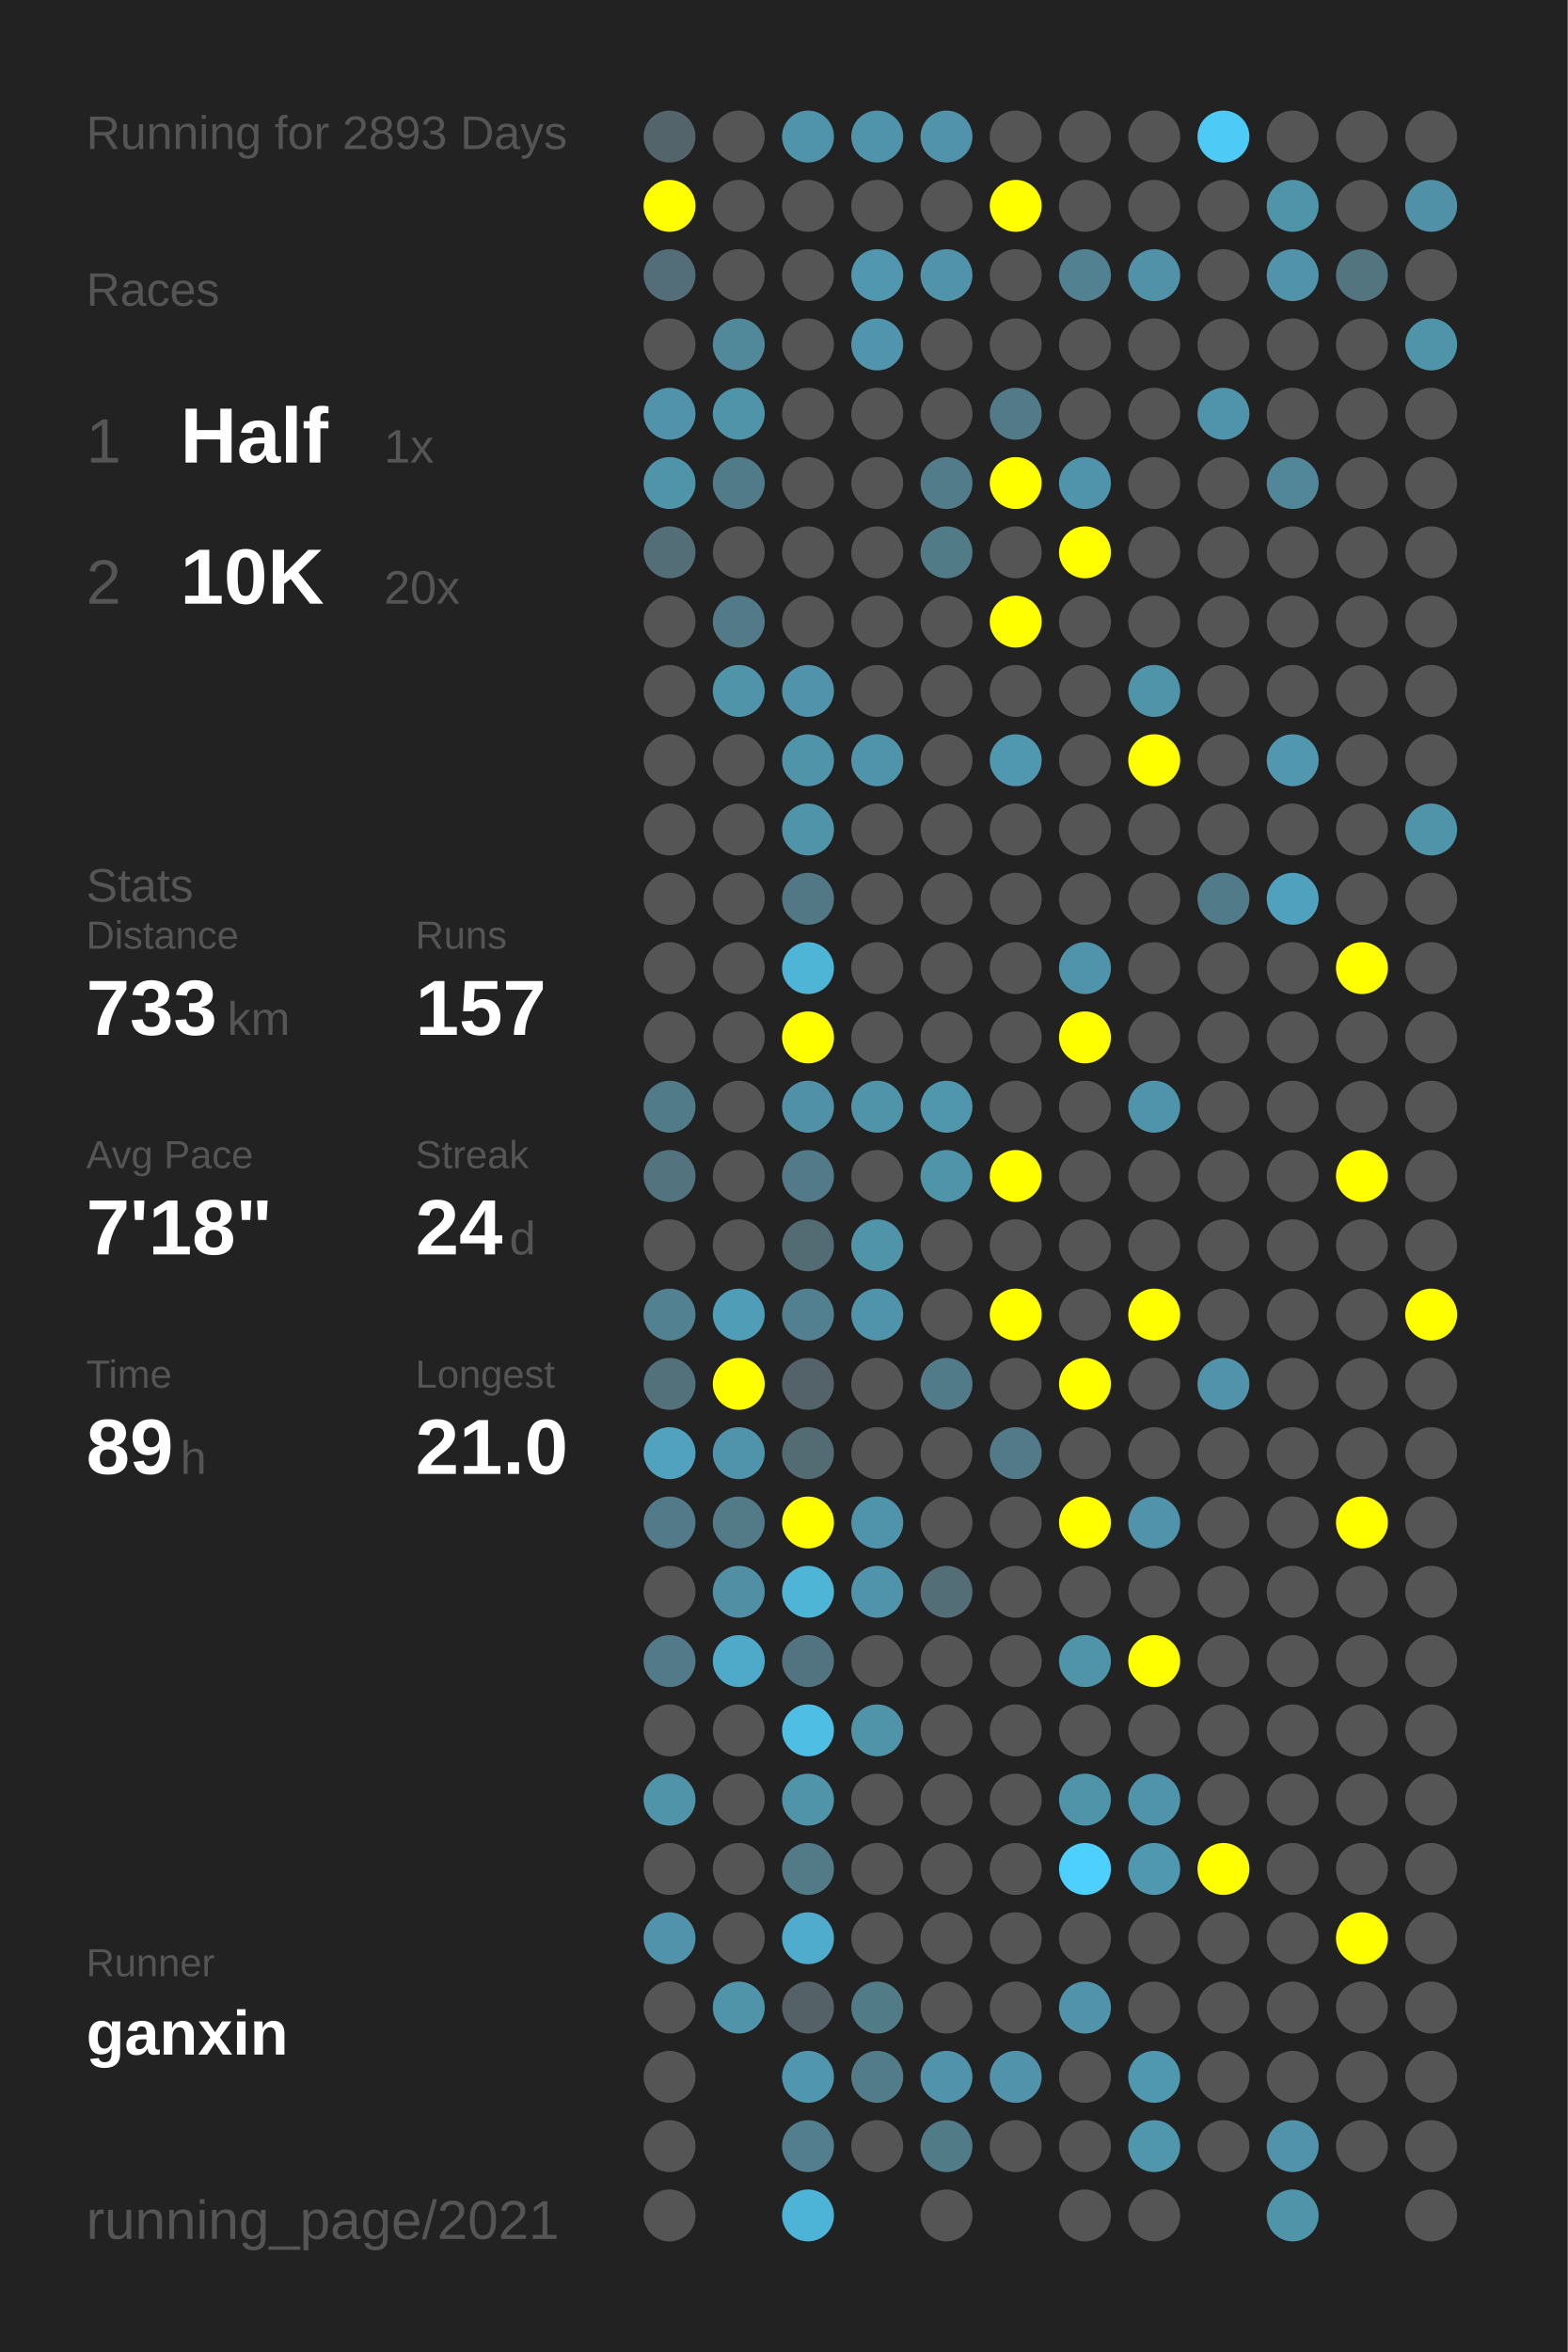
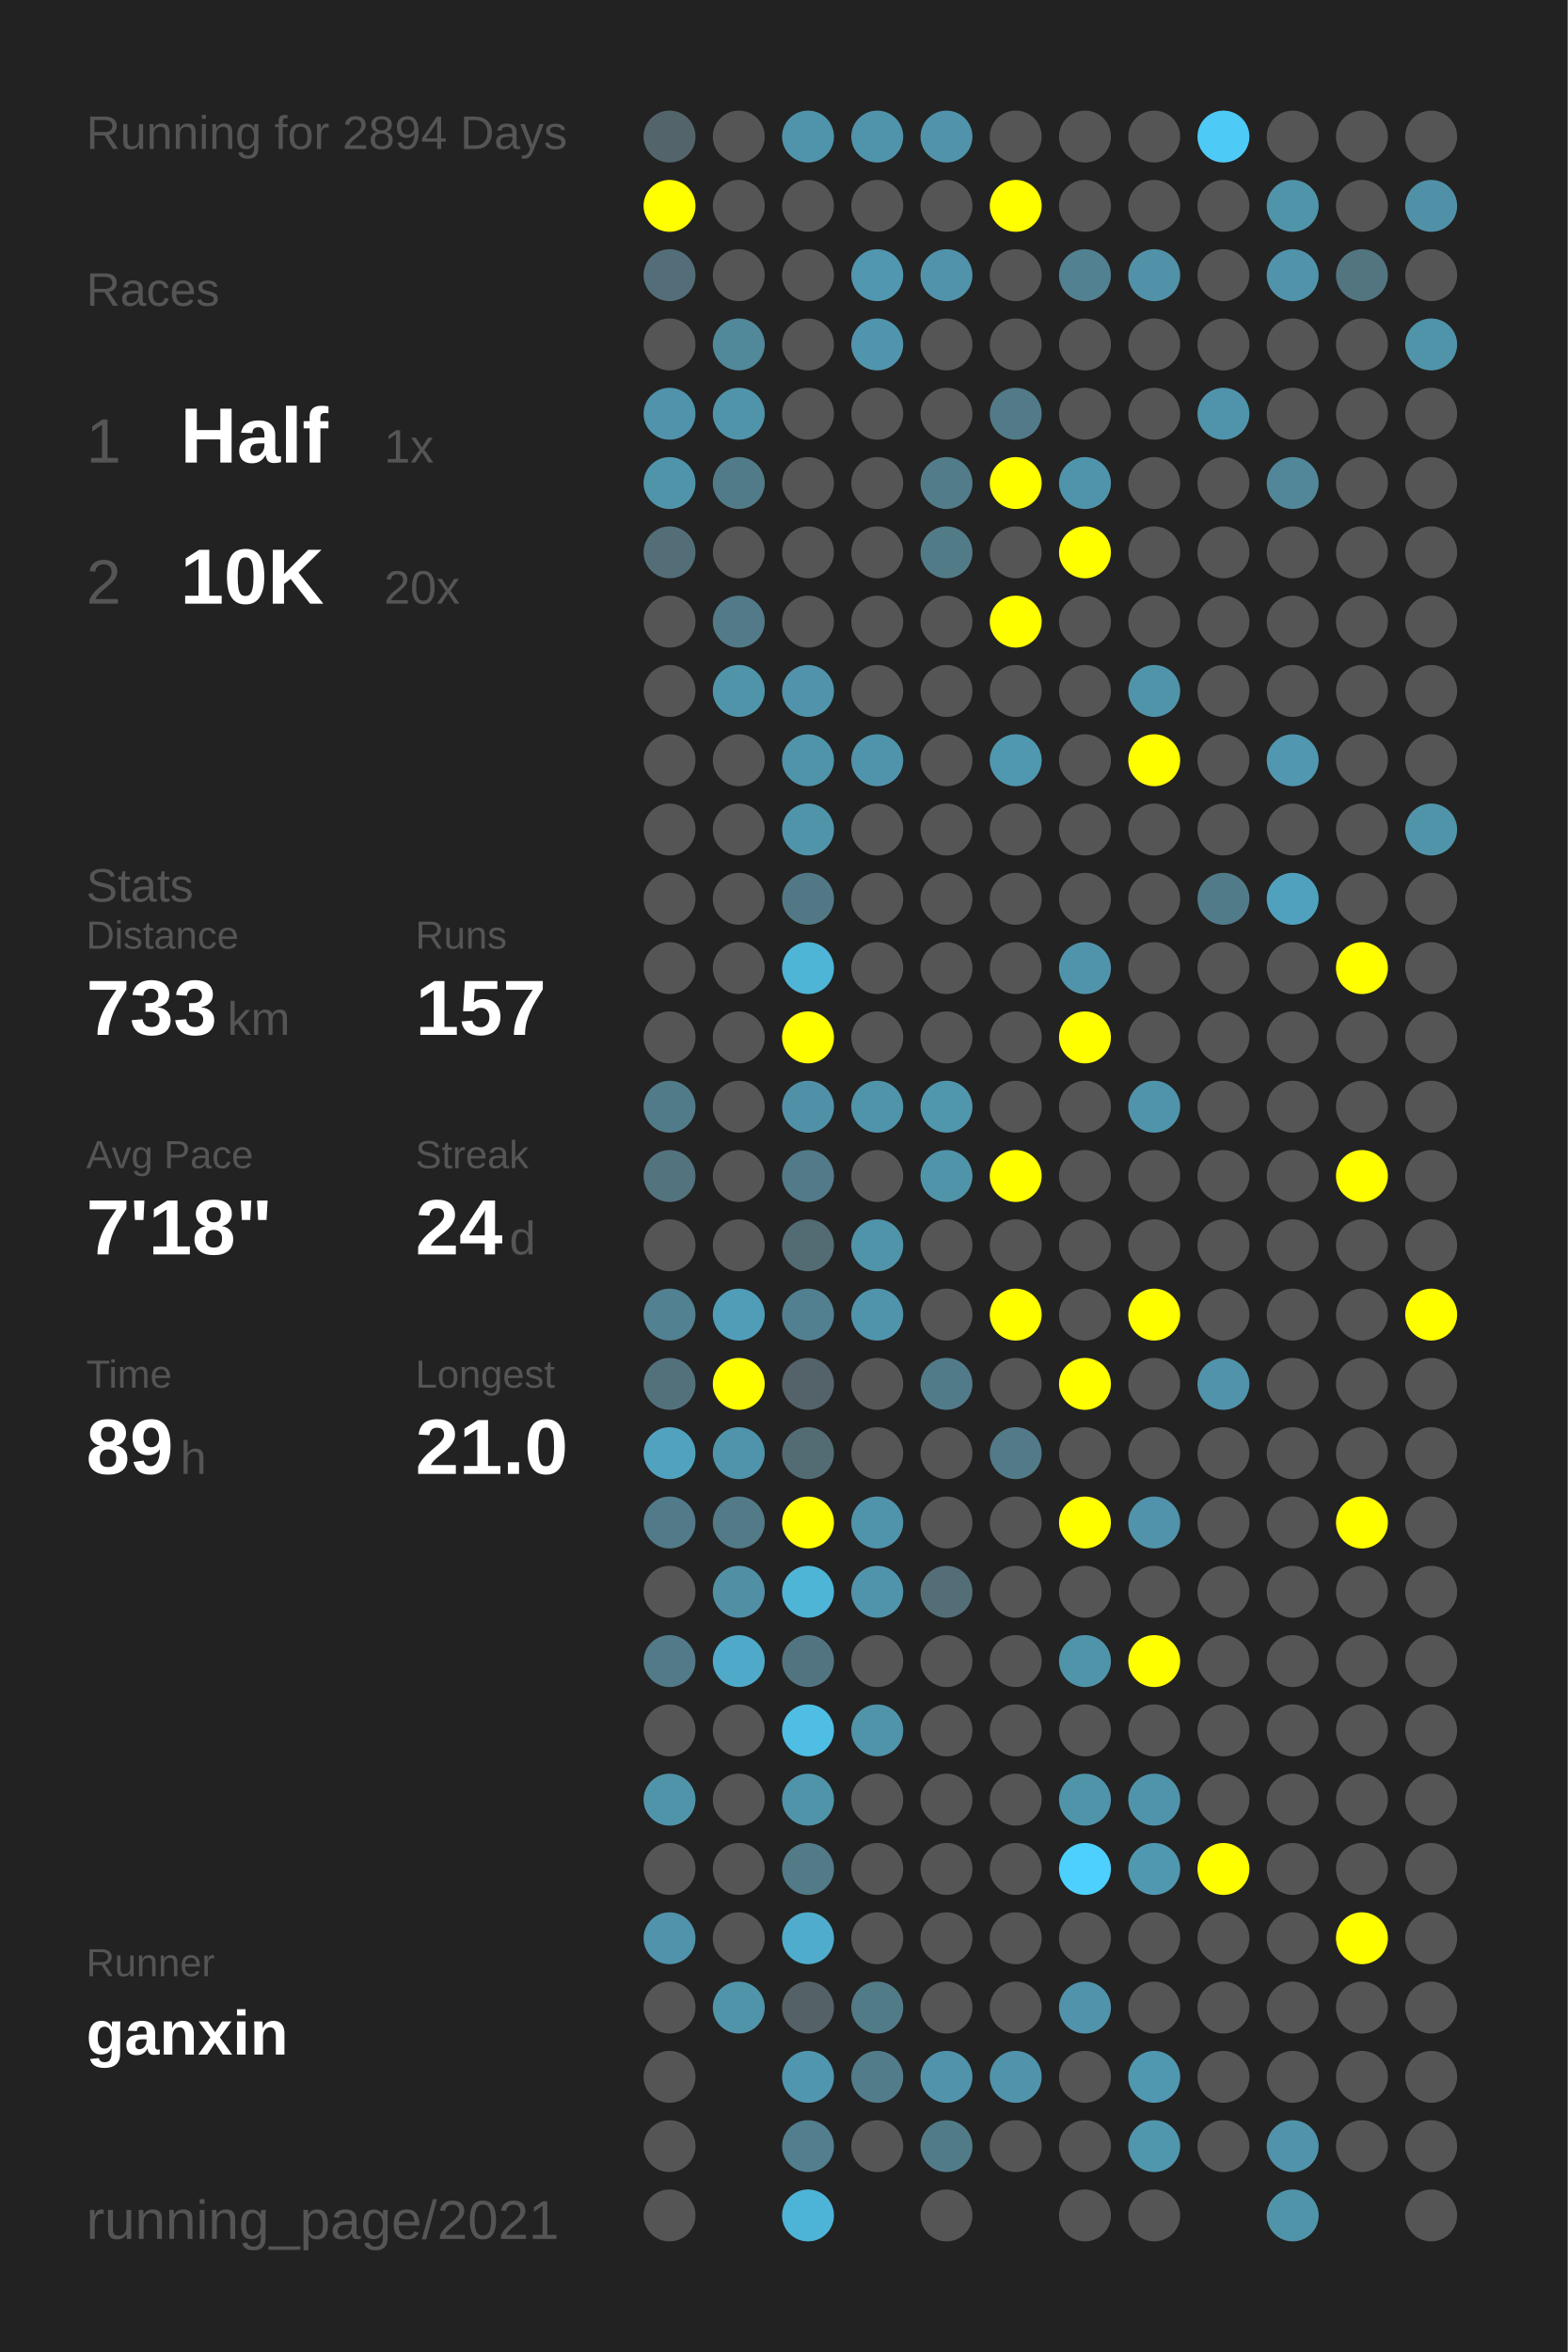
<svg xmlns="http://www.w3.org/2000/svg" baseProfile="full" height="300mm" version="1.1" viewBox="0,0,200,300" width="200mm">
  <defs />
  <rect fill="#222222" height="300" width="200" x="0" y="0" />
-   <text fill="#555555" style="font-size:6px; font-family:Arial;" x="11" y="19">Running for 2893 Days</text>
+   <text fill="#555555" style="font-size:6px; font-family:Arial;" x="11" y="19">Running for 2894 Days</text>
  <text fill="#555555" style="font-size:6px; font-family:Arial;" x="11" y="39">Races</text>
  <text fill="#555555" style="font-size:8px; font-family:Arial;" x="11" y="59">1</text>
  <text fill="#FFFFFF" style="font-size:10px; font-family:Arial; font-weight:bold;" x="23" y="59">Half</text>
  <text fill="#555555" style="font-size:6px; font-family:Arial;" x="49" y="59">1x</text>
  <text fill="#555555" style="font-size:8px; font-family:Arial;" x="11" y="77">2</text>
  <text fill="#FFFFFF" style="font-size:10px; font-family:Arial; font-weight:bold;" x="23" y="77">10K</text>
  <text fill="#555555" style="font-size:6px; font-family:Arial;" x="49" y="77">20x</text>
  <text fill="#555555" style="font-size:6px; font-family:Arial;" x="11" y="115">Stats</text>
  <text fill="#555555" style="font-size:5px; font-family:Arial;" x="11" y="121">Distance</text>
  <text fill="#FFFFFF" style="font-size:10px; font-family:Arial; font-weight:bold;" x="11" y="132">733</text>
  <text fill="#555555" style="font-size:6px; font-family:Arial;" x="29" y="132">km</text>
  <text fill="#555555" style="font-size:5px; font-family:Arial;" x="53" y="121">Runs</text>
  <text fill="#FFFFFF" style="font-size:10px; font-family:Arial; font-weight:bold;" x="53" y="132">157</text>
  <text fill="#555555" style="font-size:5px; font-family:Arial;" x="11" y="149">Avg Pace</text>
  <text fill="#FFFFFF" style="font-size:10px; font-family:Arial; font-weight:bold;" x="11" y="160">7'18"</text>
  <text fill="#555555" style="font-size:5px; font-family:Arial;" x="53" y="149">Streak</text>
  <text fill="#FFFFFF" style="font-size:10px; font-family:Arial; font-weight:bold;" x="53" y="160">24</text>
  <text fill="#555555" style="font-size:6px; font-family:Arial;" x="65" y="160">d</text>
  <text fill="#555555" style="font-size:5px; font-family:Arial;" x="11" y="177">Time</text>
  <text fill="#FFFFFF" style="font-size:10px; font-family:Arial; font-weight:bold;" x="11" y="188">89</text>
  <text fill="#555555" style="font-size:6px; font-family:Arial;" x="23" y="188">h</text>
  <text fill="#555555" style="font-size:5px; font-family:Arial;" x="53" y="177">Longest</text>
  <text fill="#FFFFFF" style="font-size:10px; font-family:Arial; font-weight:bold;" x="53" y="188">21.0</text>
  <text fill="#555555" style="font-size:5px; font-family:Arial;" x="11" y="252.065">Runner</text>
  <text fill="#FFFFFF" style="font-size:8px; font-family:Arial; font-weight:bold;" x="11" y="262.065">ganxin</text>
  <text fill="#555555" style="font-size:7px; font-family:Arial;" x="11" y="285.581">running_page/2021</text>
  <circle cx="85.417" cy="17.419" fill="#53656a" r="3.312" />
  <circle cx="85.417" cy="26.258" fill="#FFFF00" r="3.312" />
  <circle cx="85.417" cy="35.097" fill="#536e78" r="3.312" />
  <circle cx="85.417" cy="43.935" fill="#555555" r="3.312" />
  <circle cx="85.417" cy="52.774" fill="#5093aa" r="3.312" />
  <circle cx="85.417" cy="61.613" fill="#5094aa" r="3.312" />
  <circle cx="85.417" cy="70.452" fill="#536e77" r="3.312" />
  <circle cx="85.417" cy="79.29" fill="#555555" r="3.312" />
  <circle cx="85.417" cy="88.129" fill="#555555" r="3.312" />
  <circle cx="85.417" cy="96.968" fill="#555555" r="3.312" />
  <circle cx="85.417" cy="105.806" fill="#555555" r="3.312" />
  <circle cx="85.417" cy="114.645" fill="#555555" r="3.312" />
  <circle cx="85.417" cy="123.484" fill="#555555" r="3.312" />
  <circle cx="85.417" cy="132.323" fill="#555555" r="3.312" />
  <circle cx="85.417" cy="141.161" fill="#527b89" r="3.312" />
  <circle cx="85.417" cy="150" fill="#53737e" r="3.312" />
  <circle cx="85.417" cy="158.839" fill="#555555" r="3.312" />
  <circle cx="85.417" cy="167.677" fill="#528191" r="3.312" />
  <circle cx="85.417" cy="176.516" fill="#53717b" r="3.312" />
  <circle cx="85.417" cy="185.355" fill="#50a2be" r="3.312" />
  <circle cx="85.417" cy="194.194" fill="#527a88" r="3.312" />
  <circle cx="85.417" cy="203.032" fill="#555555" r="3.312" />
  <circle cx="85.417" cy="211.871" fill="#527a88" r="3.312" />
  <circle cx="85.417" cy="220.71" fill="#555555" r="3.312" />
  <circle cx="85.417" cy="229.548" fill="#5094aa" r="3.312" />
  <circle cx="85.417" cy="238.387" fill="#555555" r="3.312" />
  <circle cx="85.417" cy="247.226" fill="#5093aa" r="3.312" />
  <circle cx="85.417" cy="256.065" fill="#555555" r="3.312" />
  <circle cx="85.417" cy="264.903" fill="#555555" r="3.312" />
  <circle cx="85.417" cy="273.742" fill="#555555" r="3.312" />
  <circle cx="85.417" cy="282.581" fill="#555555" r="3.312" />
  <circle cx="94.25" cy="17.419" fill="#555555" r="3.312" />
  <circle cx="94.25" cy="26.258" fill="#555555" r="3.312" />
  <circle cx="94.25" cy="35.097" fill="#555555" r="3.312" />
  <circle cx="94.25" cy="43.935" fill="#51889a" r="3.312" />
  <circle cx="94.25" cy="52.774" fill="#5094aa" r="3.312" />
  <circle cx="94.25" cy="61.613" fill="#527b89" r="3.312" />
  <circle cx="94.25" cy="70.452" fill="#555555" r="3.312" />
  <circle cx="94.25" cy="79.29" fill="#527a88" r="3.312" />
  <circle cx="94.25" cy="88.129" fill="#5094aa" r="3.312" />
  <circle cx="94.25" cy="96.968" fill="#555555" r="3.312" />
  <circle cx="94.25" cy="105.806" fill="#555555" r="3.312" />
  <circle cx="94.25" cy="114.645" fill="#555555" r="3.312" />
  <circle cx="94.25" cy="123.484" fill="#555555" r="3.312" />
  <circle cx="94.25" cy="132.323" fill="#555555" r="3.312" />
  <circle cx="94.25" cy="141.161" fill="#555555" r="3.312" />
  <circle cx="94.25" cy="150" fill="#555555" r="3.312" />
  <circle cx="94.25" cy="158.839" fill="#555555" r="3.312" />
  <circle cx="94.25" cy="167.677" fill="#509db7" r="3.312" />
  <circle cx="94.25" cy="176.516" fill="#FFFF00" r="3.312" />
  <circle cx="94.25" cy="185.355" fill="#5094ab" r="3.312" />
  <circle cx="94.25" cy="194.194" fill="#527a87" r="3.312" />
  <circle cx="94.25" cy="203.032" fill="#518fa5" r="3.312" />
  <circle cx="94.25" cy="211.871" fill="#4fa9c8" r="3.312" />
  <circle cx="94.25" cy="220.71" fill="#555555" r="3.312" />
  <circle cx="94.25" cy="229.548" fill="#555555" r="3.312" />
  <circle cx="94.25" cy="238.387" fill="#555555" r="3.312" />
  <circle cx="94.25" cy="247.226" fill="#555555" r="3.312" />
  <circle cx="94.25" cy="256.065" fill="#5094aa" r="3.312" />
  <circle cx="103.083" cy="17.419" fill="#5094ab" r="3.312" />
  <circle cx="103.083" cy="26.258" fill="#555555" r="3.312" />
  <circle cx="103.083" cy="35.097" fill="#555555" r="3.312" />
  <circle cx="103.083" cy="43.935" fill="#555555" r="3.312" />
  <circle cx="103.083" cy="52.774" fill="#555555" r="3.312" />
  <circle cx="103.083" cy="61.613" fill="#555555" r="3.312" />
  <circle cx="103.083" cy="70.452" fill="#555555" r="3.312" />
  <circle cx="103.083" cy="79.29" fill="#555555" r="3.312" />
  <circle cx="103.083" cy="88.129" fill="#5093aa" r="3.312" />
  <circle cx="103.083" cy="96.968" fill="#5094aa" r="3.312" />
  <circle cx="103.083" cy="105.806" fill="#5094aa" r="3.312" />
  <circle cx="103.083" cy="114.645" fill="#527885" r="3.312" />
  <circle cx="103.083" cy="123.484" fill="#4eb5d7" r="3.312" />
  <circle cx="103.083" cy="132.323" fill="#FFFF00" r="3.312" />
  <circle cx="103.083" cy="141.161" fill="#5191a7" r="3.312" />
  <circle cx="103.083" cy="150" fill="#527a88" r="3.312" />
  <circle cx="103.083" cy="158.839" fill="#536b73" r="3.312" />
  <circle cx="103.083" cy="167.677" fill="#528090" r="3.312" />
  <circle cx="103.083" cy="176.516" fill="#546369" r="3.312" />
  <circle cx="103.083" cy="185.355" fill="#536c74" r="3.312" />
  <circle cx="103.083" cy="194.194" fill="#FFFF00" r="3.312" />
  <circle cx="103.083" cy="203.032" fill="#4eb5d7" r="3.312" />
  <circle cx="103.083" cy="211.871" fill="#527480" r="3.312" />
  <circle cx="103.083" cy="220.71" fill="#4ebee4" r="3.312" />
  <circle cx="103.083" cy="229.548" fill="#5094aa" r="3.312" />
  <circle cx="103.083" cy="238.387" fill="#527a87" r="3.312" />
  <circle cx="103.083" cy="247.226" fill="#4faccc" r="3.312" />
  <circle cx="103.083" cy="256.065" fill="#546166" r="3.312" />
  <circle cx="103.083" cy="264.903" fill="#5096ae" r="3.312" />
  <circle cx="103.083" cy="273.742" fill="#527e8e" r="3.312" />
  <circle cx="103.083" cy="282.581" fill="#4eb4d7" r="3.312" />
  <circle cx="111.917" cy="17.419" fill="#5094ab" r="3.312" />
  <circle cx="111.917" cy="26.258" fill="#555555" r="3.312" />
  <circle cx="111.917" cy="35.097" fill="#5097af" r="3.312" />
  <circle cx="111.917" cy="43.935" fill="#5095ad" r="3.312" />
  <circle cx="111.917" cy="52.774" fill="#555555" r="3.312" />
  <circle cx="111.917" cy="61.613" fill="#555555" r="3.312" />
  <circle cx="111.917" cy="70.452" fill="#555555" r="3.312" />
  <circle cx="111.917" cy="79.29" fill="#555555" r="3.312" />
  <circle cx="111.917" cy="88.129" fill="#555555" r="3.312" />
  <circle cx="111.917" cy="96.968" fill="#5094ab" r="3.312" />
  <circle cx="111.917" cy="105.806" fill="#555555" r="3.312" />
  <circle cx="111.917" cy="114.645" fill="#555555" r="3.312" />
  <circle cx="111.917" cy="123.484" fill="#555555" r="3.312" />
  <circle cx="111.917" cy="132.323" fill="#555555" r="3.312" />
  <circle cx="111.917" cy="141.161" fill="#5094aa" r="3.312" />
  <circle cx="111.917" cy="150" fill="#555555" r="3.312" />
  <circle cx="111.917" cy="158.839" fill="#5094aa" r="3.312" />
  <circle cx="111.917" cy="167.677" fill="#5094ab" r="3.312" />
  <circle cx="111.917" cy="176.516" fill="#555555" r="3.312" />
  <circle cx="111.917" cy="185.355" fill="#555555" r="3.312" />
  <circle cx="111.917" cy="194.194" fill="#5094ab" r="3.312" />
  <circle cx="111.917" cy="203.032" fill="#5094ab" r="3.312" />
  <circle cx="111.917" cy="211.871" fill="#555555" r="3.312" />
  <circle cx="111.917" cy="220.71" fill="#5094aa" r="3.312" />
  <circle cx="111.917" cy="229.548" fill="#555555" r="3.312" />
  <circle cx="111.917" cy="238.387" fill="#555555" r="3.312" />
  <circle cx="111.917" cy="247.226" fill="#555555" r="3.312" />
  <circle cx="111.917" cy="256.065" fill="#527b88" r="3.312" />
  <circle cx="111.917" cy="264.903" fill="#527c8a" r="3.312" />
  <circle cx="111.917" cy="273.742" fill="#555555" r="3.312" />
  <circle cx="120.75" cy="17.419" fill="#5093aa" r="3.312" />
  <circle cx="120.75" cy="26.258" fill="#555555" r="3.312" />
  <circle cx="120.75" cy="35.097" fill="#5093aa" r="3.312" />
  <circle cx="120.75" cy="43.935" fill="#555555" r="3.312" />
  <circle cx="120.75" cy="52.774" fill="#555555" r="3.312" />
  <circle cx="120.75" cy="61.613" fill="#527c8a" r="3.312" />
  <circle cx="120.75" cy="70.452" fill="#527b88" r="3.312" />
  <circle cx="120.75" cy="79.29" fill="#555555" r="3.312" />
  <circle cx="120.75" cy="88.129" fill="#555555" r="3.312" />
  <circle cx="120.75" cy="96.968" fill="#555555" r="3.312" />
  <circle cx="120.75" cy="105.806" fill="#555555" r="3.312" />
  <circle cx="120.75" cy="114.645" fill="#555555" r="3.312" />
  <circle cx="120.75" cy="123.484" fill="#555555" r="3.312" />
  <circle cx="120.75" cy="132.323" fill="#555555" r="3.312" />
  <circle cx="120.75" cy="141.161" fill="#5096ad" r="3.312" />
  <circle cx="120.75" cy="150" fill="#5094aa" r="3.312" />
  <circle cx="120.75" cy="158.839" fill="#555555" r="3.312" />
  <circle cx="120.75" cy="167.677" fill="#555555" r="3.312" />
  <circle cx="120.75" cy="176.516" fill="#527b89" r="3.312" />
  <circle cx="120.75" cy="185.355" fill="#555555" r="3.312" />
  <circle cx="120.75" cy="194.194" fill="#555555" r="3.312" />
  <circle cx="120.75" cy="203.032" fill="#536e77" r="3.312" />
  <circle cx="120.75" cy="211.871" fill="#555555" r="3.312" />
  <circle cx="120.75" cy="220.71" fill="#555555" r="3.312" />
  <circle cx="120.75" cy="229.548" fill="#555555" r="3.312" />
  <circle cx="120.75" cy="238.387" fill="#555555" r="3.312" />
  <circle cx="120.75" cy="247.226" fill="#555555" r="3.312" />
  <circle cx="120.75" cy="256.065" fill="#555555" r="3.312" />
  <circle cx="120.75" cy="264.903" fill="#5093aa" r="3.312" />
  <circle cx="120.75" cy="273.742" fill="#527b88" r="3.312" />
  <circle cx="120.75" cy="282.581" fill="#555555" r="3.312" />
  <circle cx="129.583" cy="17.419" fill="#555555" r="3.312" />
  <circle cx="129.583" cy="26.258" fill="#FFFF00" r="3.312" />
  <circle cx="129.583" cy="35.097" fill="#555555" r="3.312" />
  <circle cx="129.583" cy="43.935" fill="#555555" r="3.312" />
  <circle cx="129.583" cy="52.774" fill="#527a88" r="3.312" />
  <circle cx="129.583" cy="61.613" fill="#FFFF00" r="3.312" />
  <circle cx="129.583" cy="70.452" fill="#555555" r="3.312" />
  <circle cx="129.583" cy="79.29" fill="#FFFF00" r="3.312" />
  <circle cx="129.583" cy="88.129" fill="#555555" r="3.312" />
  <circle cx="129.583" cy="96.968" fill="#5098b0" r="3.312" />
  <circle cx="129.583" cy="105.806" fill="#555555" r="3.312" />
  <circle cx="129.583" cy="114.645" fill="#555555" r="3.312" />
  <circle cx="129.583" cy="123.484" fill="#555555" r="3.312" />
  <circle cx="129.583" cy="132.323" fill="#555555" r="3.312" />
  <circle cx="129.583" cy="141.161" fill="#555555" r="3.312" />
  <circle cx="129.583" cy="150" fill="#FFFF00" r="3.312" />
  <circle cx="129.583" cy="158.839" fill="#555555" r="3.312" />
  <circle cx="129.583" cy="167.677" fill="#FFFF00" r="3.312" />
  <circle cx="129.583" cy="176.516" fill="#555555" r="3.312" />
  <circle cx="129.583" cy="185.355" fill="#527a88" r="3.312" />
  <circle cx="129.583" cy="194.194" fill="#555555" r="3.312" />
  <circle cx="129.583" cy="203.032" fill="#555555" r="3.312" />
  <circle cx="129.583" cy="211.871" fill="#555555" r="3.312" />
  <circle cx="129.583" cy="220.71" fill="#555555" r="3.312" />
  <circle cx="129.583" cy="229.548" fill="#555555" r="3.312" />
  <circle cx="129.583" cy="238.387" fill="#555555" r="3.312" />
  <circle cx="129.583" cy="247.226" fill="#555555" r="3.312" />
  <circle cx="129.583" cy="256.065" fill="#555555" r="3.312" />
  <circle cx="129.583" cy="264.903" fill="#5093aa" r="3.312" />
  <circle cx="129.583" cy="273.742" fill="#555555" r="3.312" />
  <circle cx="138.417" cy="17.419" fill="#555555" r="3.312" />
  <circle cx="138.417" cy="26.258" fill="#555555" r="3.312" />
  <circle cx="138.417" cy="35.097" fill="#528192" r="3.312" />
  <circle cx="138.417" cy="43.935" fill="#555555" r="3.312" />
  <circle cx="138.417" cy="52.774" fill="#555555" r="3.312" />
  <circle cx="138.417" cy="61.613" fill="#5094ab" r="3.312" />
  <circle cx="138.417" cy="70.452" fill="#FFFF00" r="3.312" />
  <circle cx="138.417" cy="79.29" fill="#555555" r="3.312" />
  <circle cx="138.417" cy="88.129" fill="#555555" r="3.312" />
  <circle cx="138.417" cy="96.968" fill="#555555" r="3.312" />
  <circle cx="138.417" cy="105.806" fill="#555555" r="3.312" />
  <circle cx="138.417" cy="114.645" fill="#555555" r="3.312" />
  <circle cx="138.417" cy="123.484" fill="#5094ab" r="3.312" />
  <circle cx="138.417" cy="132.323" fill="#FFFF00" r="3.312" />
  <circle cx="138.417" cy="141.161" fill="#555555" r="3.312" />
  <circle cx="138.417" cy="150" fill="#555555" r="3.312" />
  <circle cx="138.417" cy="158.839" fill="#555555" r="3.312" />
  <circle cx="138.417" cy="167.677" fill="#555555" r="3.312" />
  <circle cx="138.417" cy="176.516" fill="#FFFF00" r="3.312" />
  <circle cx="138.417" cy="185.355" fill="#555555" r="3.312" />
  <circle cx="138.417" cy="194.194" fill="#FFFF00" r="3.312" />
  <circle cx="138.417" cy="203.032" fill="#555555" r="3.312" />
  <circle cx="138.417" cy="211.871" fill="#5094aa" r="3.312" />
  <circle cx="138.417" cy="220.71" fill="#555555" r="3.312" />
  <circle cx="138.417" cy="229.548" fill="#5094aa" r="3.312" />
  <circle cx="138.417" cy="238.387" fill="#4dd0fd" r="3.312" />
  <circle cx="138.417" cy="247.226" fill="#555555" r="3.312" />
  <circle cx="138.417" cy="256.065" fill="#5093aa" r="3.312" />
  <circle cx="138.417" cy="264.903" fill="#555555" r="3.312" />
  <circle cx="138.417" cy="273.742" fill="#555555" r="3.312" />
  <circle cx="138.417" cy="282.581" fill="#555555" r="3.312" />
  <circle cx="147.25" cy="17.419" fill="#555555" r="3.312" />
  <circle cx="147.25" cy="26.258" fill="#555555" r="3.312" />
  <circle cx="147.25" cy="35.097" fill="#5192a8" r="3.312" />
  <circle cx="147.25" cy="43.935" fill="#555555" r="3.312" />
  <circle cx="147.25" cy="52.774" fill="#555555" r="3.312" />
  <circle cx="147.25" cy="61.613" fill="#555555" r="3.312" />
  <circle cx="147.25" cy="70.452" fill="#555555" r="3.312" />
  <circle cx="147.25" cy="79.29" fill="#555555" r="3.312" />
  <circle cx="147.25" cy="88.129" fill="#5094aa" r="3.312" />
  <circle cx="147.25" cy="96.968" fill="#FFFF00" r="3.312" />
  <circle cx="147.25" cy="105.806" fill="#555555" r="3.312" />
  <circle cx="147.25" cy="114.645" fill="#555555" r="3.312" />
  <circle cx="147.25" cy="123.484" fill="#555555" r="3.312" />
  <circle cx="147.25" cy="132.323" fill="#555555" r="3.312" />
  <circle cx="147.25" cy="141.161" fill="#5094ab" r="3.312" />
  <circle cx="147.25" cy="150" fill="#555555" r="3.312" />
  <circle cx="147.25" cy="158.839" fill="#555555" r="3.312" />
  <circle cx="147.25" cy="167.677" fill="#FFFF00" r="3.312" />
  <circle cx="147.25" cy="176.516" fill="#555555" r="3.312" />
  <circle cx="147.25" cy="185.355" fill="#555555" r="3.312" />
  <circle cx="147.25" cy="194.194" fill="#5093aa" r="3.312" />
  <circle cx="147.25" cy="203.032" fill="#555555" r="3.312" />
  <circle cx="147.25" cy="211.871" fill="#FFFF00" r="3.312" />
  <circle cx="147.25" cy="220.71" fill="#555555" r="3.312" />
  <circle cx="147.25" cy="229.548" fill="#5094ab" r="3.312" />
  <circle cx="147.25" cy="238.387" fill="#5098b0" r="3.312" />
  <circle cx="147.25" cy="247.226" fill="#555555" r="3.312" />
  <circle cx="147.25" cy="256.065" fill="#555555" r="3.312" />
  <circle cx="147.25" cy="264.903" fill="#5097b0" r="3.312" />
  <circle cx="147.25" cy="273.742" fill="#5096ad" r="3.312" />
  <circle cx="147.25" cy="282.581" fill="#555555" r="3.312" />
  <circle cx="156.083" cy="17.419" fill="#4dcaf5" r="3.312" />
  <circle cx="156.083" cy="26.258" fill="#555555" r="3.312" />
  <circle cx="156.083" cy="35.097" fill="#555555" r="3.312" />
  <circle cx="156.083" cy="43.935" fill="#555555" r="3.312" />
  <circle cx="156.083" cy="52.774" fill="#5094ab" r="3.312" />
  <circle cx="156.083" cy="61.613" fill="#555555" r="3.312" />
  <circle cx="156.083" cy="70.452" fill="#555555" r="3.312" />
  <circle cx="156.083" cy="79.29" fill="#555555" r="3.312" />
  <circle cx="156.083" cy="88.129" fill="#555555" r="3.312" />
  <circle cx="156.083" cy="96.968" fill="#555555" r="3.312" />
  <circle cx="156.083" cy="105.806" fill="#555555" r="3.312" />
  <circle cx="156.083" cy="114.645" fill="#527b89" r="3.312" />
  <circle cx="156.083" cy="123.484" fill="#555555" r="3.312" />
  <circle cx="156.083" cy="132.323" fill="#555555" r="3.312" />
  <circle cx="156.083" cy="141.161" fill="#555555" r="3.312" />
  <circle cx="156.083" cy="150" fill="#555555" r="3.312" />
  <circle cx="156.083" cy="158.839" fill="#555555" r="3.312" />
  <circle cx="156.083" cy="167.677" fill="#555555" r="3.312" />
  <circle cx="156.083" cy="176.516" fill="#5093aa" r="3.312" />
  <circle cx="156.083" cy="185.355" fill="#555555" r="3.312" />
  <circle cx="156.083" cy="194.194" fill="#555555" r="3.312" />
  <circle cx="156.083" cy="203.032" fill="#555555" r="3.312" />
  <circle cx="156.083" cy="211.871" fill="#555555" r="3.312" />
  <circle cx="156.083" cy="220.71" fill="#555555" r="3.312" />
  <circle cx="156.083" cy="229.548" fill="#555555" r="3.312" />
  <circle cx="156.083" cy="238.387" fill="#FFFF00" r="3.312" />
  <circle cx="156.083" cy="247.226" fill="#555555" r="3.312" />
  <circle cx="156.083" cy="256.065" fill="#555555" r="3.312" />
  <circle cx="156.083" cy="264.903" fill="#555555" r="3.312" />
  <circle cx="156.083" cy="273.742" fill="#555555" r="3.312" />
  <circle cx="164.917" cy="17.419" fill="#555555" r="3.312" />
  <circle cx="164.917" cy="26.258" fill="#5094aa" r="3.312" />
  <circle cx="164.917" cy="35.097" fill="#5093aa" r="3.312" />
  <circle cx="164.917" cy="43.935" fill="#555555" r="3.312" />
  <circle cx="164.917" cy="52.774" fill="#555555" r="3.312" />
  <circle cx="164.917" cy="61.613" fill="#518799" r="3.312" />
  <circle cx="164.917" cy="70.452" fill="#555555" r="3.312" />
  <circle cx="164.917" cy="79.29" fill="#555555" r="3.312" />
  <circle cx="164.917" cy="88.129" fill="#555555" r="3.312" />
  <circle cx="164.917" cy="96.968" fill="#5097af" r="3.312" />
  <circle cx="164.917" cy="105.806" fill="#555555" r="3.312" />
  <circle cx="164.917" cy="114.645" fill="#50a1bd" r="3.312" />
  <circle cx="164.917" cy="123.484" fill="#555555" r="3.312" />
  <circle cx="164.917" cy="132.323" fill="#555555" r="3.312" />
  <circle cx="164.917" cy="141.161" fill="#555555" r="3.312" />
  <circle cx="164.917" cy="150" fill="#555555" r="3.312" />
  <circle cx="164.917" cy="158.839" fill="#555555" r="3.312" />
  <circle cx="164.917" cy="167.677" fill="#555555" r="3.312" />
  <circle cx="164.917" cy="176.516" fill="#555555" r="3.312" />
  <circle cx="164.917" cy="185.355" fill="#555555" r="3.312" />
  <circle cx="164.917" cy="194.194" fill="#555555" r="3.312" />
  <circle cx="164.917" cy="203.032" fill="#555555" r="3.312" />
  <circle cx="164.917" cy="211.871" fill="#555555" r="3.312" />
  <circle cx="164.917" cy="220.71" fill="#555555" r="3.312" />
  <circle cx="164.917" cy="229.548" fill="#555555" r="3.312" />
  <circle cx="164.917" cy="238.387" fill="#555555" r="3.312" />
  <circle cx="164.917" cy="247.226" fill="#555555" r="3.312" />
  <circle cx="164.917" cy="256.065" fill="#555555" r="3.312" />
  <circle cx="164.917" cy="264.903" fill="#555555" r="3.312" />
  <circle cx="164.917" cy="273.742" fill="#5093aa" r="3.312" />
  <circle cx="164.917" cy="282.581" fill="#5094aa" r="3.312" />
  <circle cx="173.75" cy="17.419" fill="#555555" r="3.312" />
  <circle cx="173.75" cy="26.258" fill="#555555" r="3.312" />
  <circle cx="173.75" cy="35.097" fill="#527580" r="3.312" />
  <circle cx="173.75" cy="43.935" fill="#555555" r="3.312" />
  <circle cx="173.75" cy="52.774" fill="#555555" r="3.312" />
  <circle cx="173.75" cy="61.613" fill="#555555" r="3.312" />
  <circle cx="173.75" cy="70.452" fill="#555555" r="3.312" />
  <circle cx="173.75" cy="79.29" fill="#555555" r="3.312" />
  <circle cx="173.75" cy="88.129" fill="#555555" r="3.312" />
  <circle cx="173.75" cy="96.968" fill="#555555" r="3.312" />
  <circle cx="173.75" cy="105.806" fill="#555555" r="3.312" />
  <circle cx="173.75" cy="114.645" fill="#555555" r="3.312" />
  <circle cx="173.75" cy="123.484" fill="#FFFF00" r="3.312" />
  <circle cx="173.75" cy="132.323" fill="#555555" r="3.312" />
  <circle cx="173.75" cy="141.161" fill="#555555" r="3.312" />
  <circle cx="173.75" cy="150" fill="#FFFF00" r="3.312" />
  <circle cx="173.75" cy="158.839" fill="#555555" r="3.312" />
  <circle cx="173.75" cy="167.677" fill="#555555" r="3.312" />
  <circle cx="173.75" cy="176.516" fill="#555555" r="3.312" />
  <circle cx="173.75" cy="185.355" fill="#555555" r="3.312" />
  <circle cx="173.75" cy="194.194" fill="#FFFF00" r="3.312" />
  <circle cx="173.75" cy="203.032" fill="#555555" r="3.312" />
  <circle cx="173.75" cy="211.871" fill="#555555" r="3.312" />
  <circle cx="173.75" cy="220.71" fill="#555555" r="3.312" />
  <circle cx="173.75" cy="229.548" fill="#555555" r="3.312" />
  <circle cx="173.75" cy="238.387" fill="#555555" r="3.312" />
  <circle cx="173.75" cy="247.226" fill="#FFFF00" r="3.312" />
  <circle cx="173.75" cy="256.065" fill="#555555" r="3.312" />
  <circle cx="173.75" cy="264.903" fill="#555555" r="3.312" />
  <circle cx="173.75" cy="273.742" fill="#555555" r="3.312" />
  <circle cx="182.583" cy="17.419" fill="#555555" r="3.312" />
  <circle cx="182.583" cy="26.258" fill="#5191a7" r="3.312" />
  <circle cx="182.583" cy="35.097" fill="#555555" r="3.312" />
  <circle cx="182.583" cy="43.935" fill="#5094aa" r="3.312" />
  <circle cx="182.583" cy="52.774" fill="#555555" r="3.312" />
  <circle cx="182.583" cy="61.613" fill="#555555" r="3.312" />
  <circle cx="182.583" cy="70.452" fill="#555555" r="3.312" />
  <circle cx="182.583" cy="79.29" fill="#555555" r="3.312" />
  <circle cx="182.583" cy="88.129" fill="#555555" r="3.312" />
  <circle cx="182.583" cy="96.968" fill="#555555" r="3.312" />
  <circle cx="182.583" cy="105.806" fill="#5094aa" r="3.312" />
  <circle cx="182.583" cy="114.645" fill="#555555" r="3.312" />
  <circle cx="182.583" cy="123.484" fill="#555555" r="3.312" />
  <circle cx="182.583" cy="132.323" fill="#555555" r="3.312" />
  <circle cx="182.583" cy="141.161" fill="#555555" r="3.312" />
  <circle cx="182.583" cy="150" fill="#555555" r="3.312" />
  <circle cx="182.583" cy="158.839" fill="#555555" r="3.312" />
  <circle cx="182.583" cy="167.677" fill="#FFFF00" r="3.312" />
  <circle cx="182.583" cy="176.516" fill="#555555" r="3.312" />
  <circle cx="182.583" cy="185.355" fill="#555555" r="3.312" />
  <circle cx="182.583" cy="194.194" fill="#555555" r="3.312" />
  <circle cx="182.583" cy="203.032" fill="#555555" r="3.312" />
  <circle cx="182.583" cy="211.871" fill="#555555" r="3.312" />
  <circle cx="182.583" cy="220.71" fill="#555555" r="3.312" />
  <circle cx="182.583" cy="229.548" fill="#555555" r="3.312" />
  <circle cx="182.583" cy="238.387" fill="#555555" r="3.312" />
  <circle cx="182.583" cy="247.226" fill="#555555" r="3.312" />
  <circle cx="182.583" cy="256.065" fill="#555555" r="3.312" />
  <circle cx="182.583" cy="264.903" fill="#555555" r="3.312" />
  <circle cx="182.583" cy="273.742" fill="#555555" r="3.312" />
  <circle cx="182.583" cy="282.581" fill="#555555" r="3.312" />
</svg>
